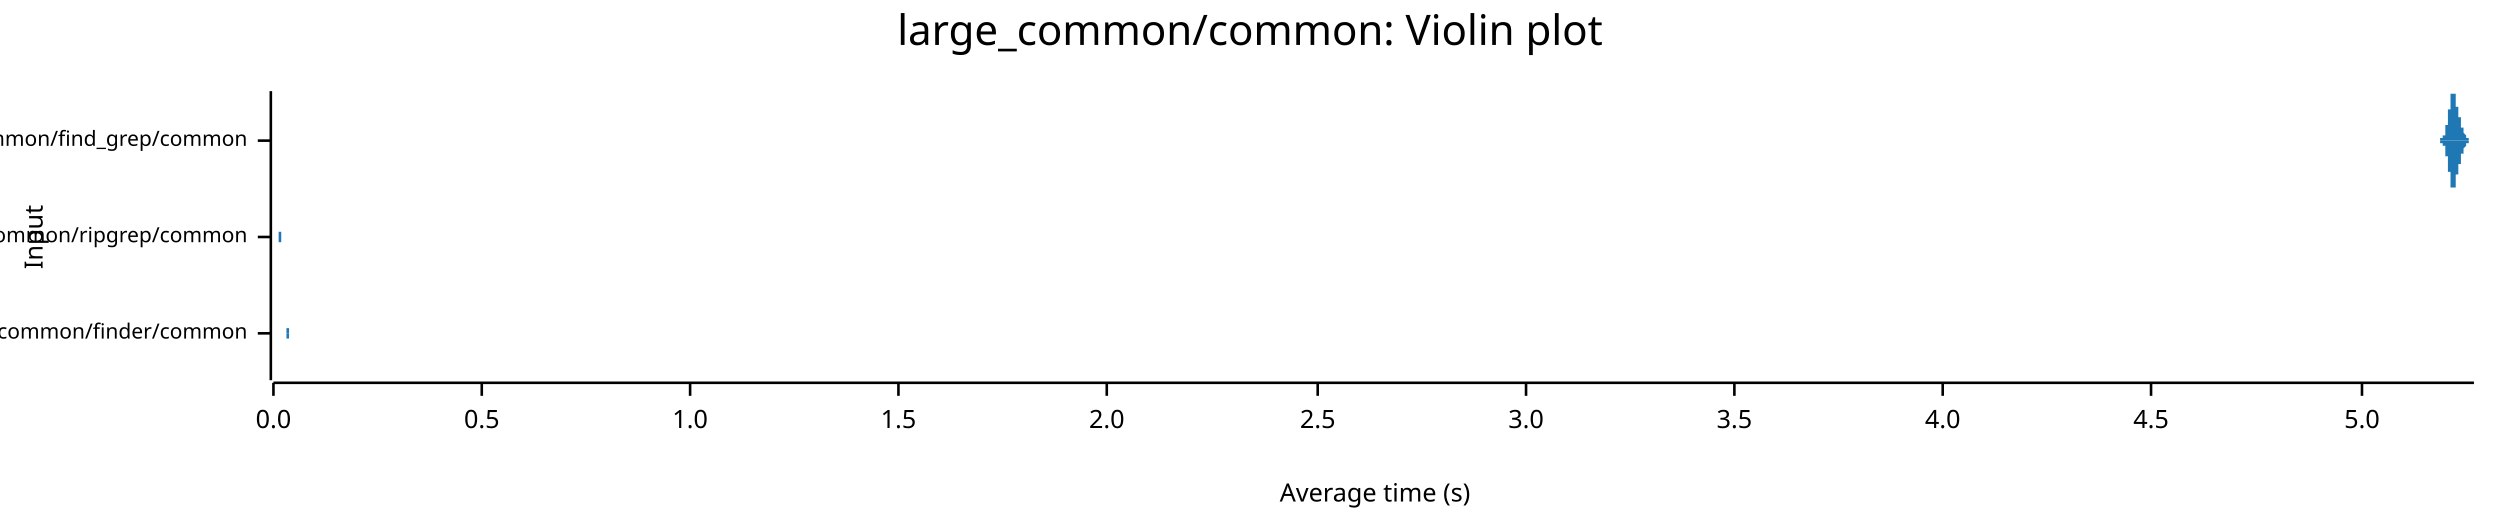
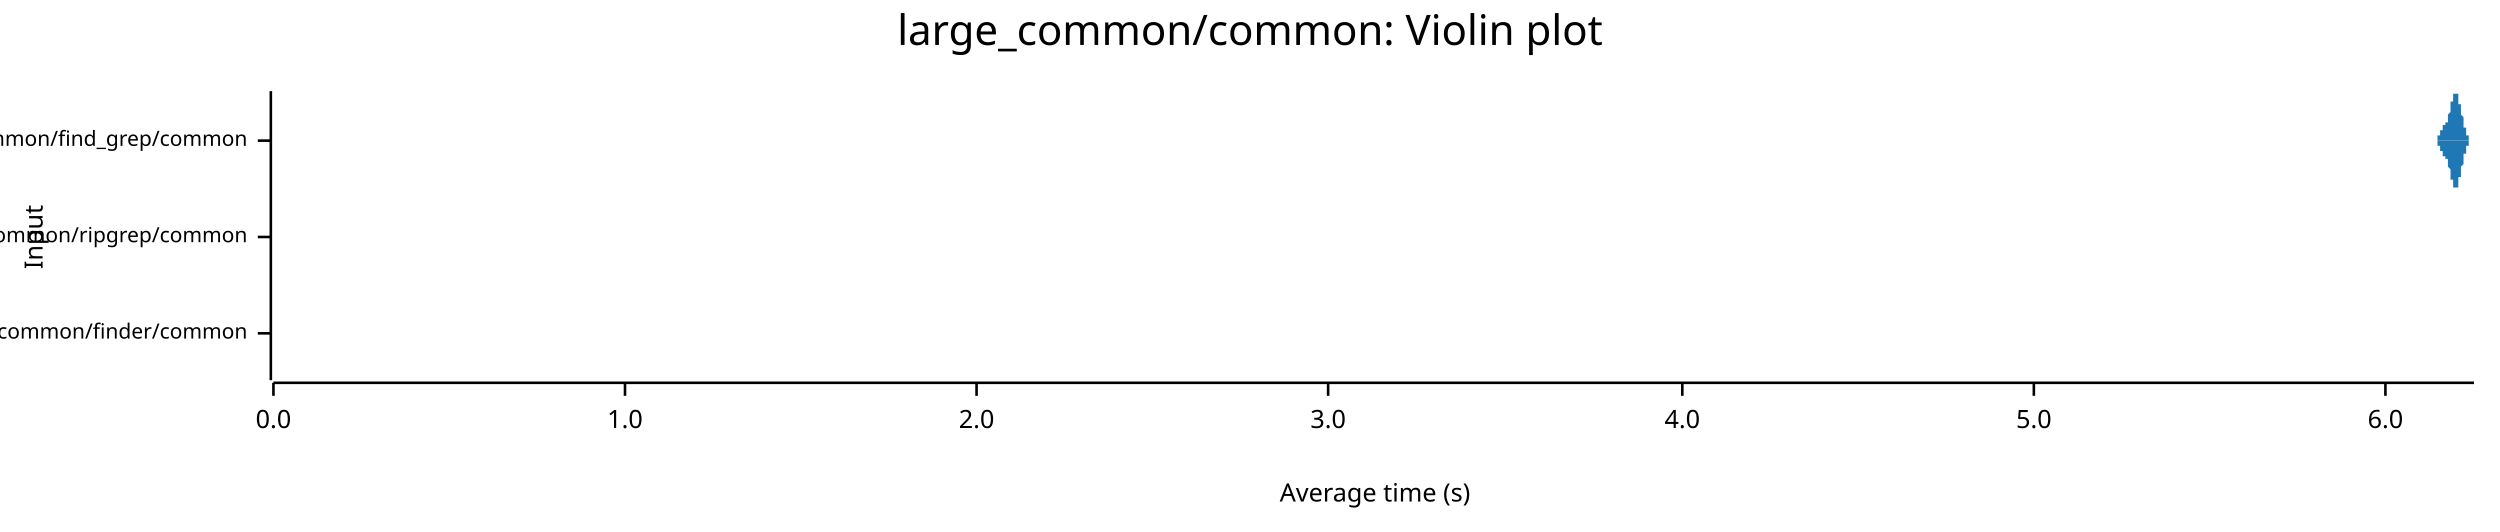
<svg xmlns="http://www.w3.org/2000/svg" width="960" height="204" viewBox="0 0 960 204">
  <text x="480" y="5" dy="0.76em" text-anchor="middle" font-family="sans-serif" font-size="16.129" opacity="1" fill="#000000">
large_common/common: Violin plot
</text>
  <text x="9" y="91" dy="0.76em" text-anchor="middle" font-family="sans-serif" font-size="9.677" opacity="1" fill="#000000" transform="rotate(270, 9, 91)">
Input
</text>
  <text x="528" y="195" dy="-0.5ex" text-anchor="middle" font-family="sans-serif" font-size="9.677" opacity="1" fill="#000000">
Average time (s)
</text>
  <polyline fill="none" opacity="1" stroke="#000000" stroke-width="1" points="104,35 104,146 " />
  <text x="95" y="128" dy="0.5ex" text-anchor="end" font-family="sans-serif" font-size="8.065" opacity="1" fill="#000000">
large_common/finder/common
</text>
  <polyline fill="none" opacity="1" stroke="#000000" stroke-width="1" points="99,128 104,128 " />
  <text x="95" y="91" dy="0.5ex" text-anchor="end" font-family="sans-serif" font-size="8.065" opacity="1" fill="#000000">
large_common/ripgrep/common
</text>
  <polyline fill="none" opacity="1" stroke="#000000" stroke-width="1" points="99,91 104,91 " />
  <text x="95" y="54" dy="0.5ex" text-anchor="end" font-family="sans-serif" font-size="8.065" opacity="1" fill="#000000">
large_common/find_grep/common
</text>
  <polyline fill="none" opacity="1" stroke="#000000" stroke-width="1" points="99,54 104,54 " />
  <polyline fill="none" opacity="1" stroke="#000000" stroke-width="1" points="105,147 950,147 " />
  <text x="105" y="157" dy="0.76em" text-anchor="middle" font-family="sans-serif" font-size="9.677" opacity="1" fill="#000000">
0.0
</text>
  <polyline fill="none" opacity="1" stroke="#000000" stroke-width="1" points="105,147 105,152 " />
-   <text x="185" y="157" dy="0.76em" text-anchor="middle" font-family="sans-serif" font-size="9.677" opacity="1" fill="#000000">
- 0.5
- </text>
-   <polyline fill="none" opacity="1" stroke="#000000" stroke-width="1" points="185,147 185,152 " />
-   <text x="265" y="157" dy="0.76em" text-anchor="middle" font-family="sans-serif" font-size="9.677" opacity="1" fill="#000000">
+   <text x="240" y="157" dy="0.76em" text-anchor="middle" font-family="sans-serif" font-size="9.677" opacity="1" fill="#000000">
1.0
</text>
-   <polyline fill="none" opacity="1" stroke="#000000" stroke-width="1" points="265,147 265,152 " />
-   <text x="345" y="157" dy="0.76em" text-anchor="middle" font-family="sans-serif" font-size="9.677" opacity="1" fill="#000000">
- 1.5
- </text>
-   <polyline fill="none" opacity="1" stroke="#000000" stroke-width="1" points="345,147 345,152 " />
-   <text x="425" y="157" dy="0.76em" text-anchor="middle" font-family="sans-serif" font-size="9.677" opacity="1" fill="#000000">
+   <polyline fill="none" opacity="1" stroke="#000000" stroke-width="1" points="240,147 240,152 " />
+   <text x="375" y="157" dy="0.76em" text-anchor="middle" font-family="sans-serif" font-size="9.677" opacity="1" fill="#000000">
2.0
</text>
-   <polyline fill="none" opacity="1" stroke="#000000" stroke-width="1" points="425,147 425,152 " />
-   <text x="506" y="157" dy="0.76em" text-anchor="middle" font-family="sans-serif" font-size="9.677" opacity="1" fill="#000000">
- 2.5
- </text>
-   <polyline fill="none" opacity="1" stroke="#000000" stroke-width="1" points="506,147 506,152 " />
-   <text x="586" y="157" dy="0.76em" text-anchor="middle" font-family="sans-serif" font-size="9.677" opacity="1" fill="#000000">
+   <polyline fill="none" opacity="1" stroke="#000000" stroke-width="1" points="375,147 375,152 " />
+   <text x="510" y="157" dy="0.76em" text-anchor="middle" font-family="sans-serif" font-size="9.677" opacity="1" fill="#000000">
3.0
</text>
-   <polyline fill="none" opacity="1" stroke="#000000" stroke-width="1" points="586,147 586,152 " />
-   <text x="666" y="157" dy="0.76em" text-anchor="middle" font-family="sans-serif" font-size="9.677" opacity="1" fill="#000000">
- 3.5
- </text>
-   <polyline fill="none" opacity="1" stroke="#000000" stroke-width="1" points="666,147 666,152 " />
-   <text x="746" y="157" dy="0.76em" text-anchor="middle" font-family="sans-serif" font-size="9.677" opacity="1" fill="#000000">
+   <polyline fill="none" opacity="1" stroke="#000000" stroke-width="1" points="510,147 510,152 " />
+   <text x="646" y="157" dy="0.76em" text-anchor="middle" font-family="sans-serif" font-size="9.677" opacity="1" fill="#000000">
4.0
</text>
-   <polyline fill="none" opacity="1" stroke="#000000" stroke-width="1" points="746,147 746,152 " />
-   <text x="826" y="157" dy="0.76em" text-anchor="middle" font-family="sans-serif" font-size="9.677" opacity="1" fill="#000000">
- 4.5
- </text>
-   <polyline fill="none" opacity="1" stroke="#000000" stroke-width="1" points="826,147 826,152 " />
-   <text x="907" y="157" dy="0.76em" text-anchor="middle" font-family="sans-serif" font-size="9.677" opacity="1" fill="#000000">
+   <polyline fill="none" opacity="1" stroke="#000000" stroke-width="1" points="646,147 646,152 " />
+   <text x="781" y="157" dy="0.76em" text-anchor="middle" font-family="sans-serif" font-size="9.677" opacity="1" fill="#000000">
5.0
</text>
-   <polyline fill="none" opacity="1" stroke="#000000" stroke-width="1" points="907,147 907,152 " />
-   <polygon opacity="1" fill="#1F78B4" points="110,128 110,128 110,128 110,128 110,128 110,128 110,128 110,128 110,128 110,128 110,128 110,128 110,128 110,128 110,128 110,128 110,128 110,128 110,128 110,128 110,128 110,128 110,128 110,128 110,128 110,128 110,128 110,128 110,128 110,128 110,128 110,128 110,128 110,128 110,128 110,128 110,128 110,127 110,127 110,127 110,127 110,127 110,127 110,127 110,127 110,127 110,127 110,127 110,127 110,127 110,127 110,127 110,127 110,127 110,127 110,127 110,127 110,126 110,126 110,126 110,126 110,126 110,126 110,126 110,126 110,126 110,126 110,126 110,126 110,125 110,125 110,125 110,125 110,125 110,125 110,125 110,125 110,125 110,125 110,125 110,124 110,124 110,124 110,124 110,124 110,124 110,124 110,124 110,124 110,124 110,123 110,123 110,123 110,123 110,123 110,123 110,123 110,123 110,123 110,123 110,123 110,123 110,122 110,122 110,122 110,122 110,122 110,122 110,122 110,122 110,122 110,122 110,122 110,122 110,122 110,122 110,122 110,121 110,121 110,121 110,121 110,121 110,121 110,121 110,121 110,121 110,121 110,121 110,121 110,121 110,121 110,120 110,120 110,120 110,120 110,120 110,120 110,120 110,120 110,120 110,120 110,120 110,119 110,119 110,119 110,119 110,119 110,119 110,119 110,119 110,118 110,118 110,118 110,118 110,118 110,118 110,118 110,117 110,117 110,117 110,117 110,117 110,117 110,116 110,116 110,116 110,116 110,116 110,115 110,115 110,115 110,115 110,115 110,115 110,114 110,114 110,114 110,114 110,114 110,113 110,113 110,113 110,113 110,113 110,113 110,112 110,112 110,112 110,112 110,112 110,112 110,112 110,111 110,111 110,111 110,111 110,111 110,111 110,111 110,111 110,110 110,110 110,110 110,110 110,110 110,110 110,110 110,110 110,110 110,110 110,110 110,110 110,110 110,110 110,110 110,110 110,110 110,110 110,109 110,109 110,110 110,110 110,110 110,110 110,110 110,110 110,110 110,110 110,110 110,110 110,110 110,110 110,110 110,110 110,110 110,110 110,110 110,110 110,110 110,110 110,110 110,111 110,111 110,111 110,111 110,111 110,111 110,111 110,111 110,111 110,111 110,112 110,112 110,112 110,112 110,112 110,112 110,112 110,112 110,112 110,113 110,113 110,113 110,113 110,113 110,113 110,113 110,113 110,114 110,114 110,114 110,114 110,114 110,114 110,114 110,114 110,115 110,115 110,115 110,115 110,115 110,115 110,115 110,116 110,116 110,116 110,116 110,116 110,116 110,116 110,117 110,117 110,117 110,117 110,117 110,117 110,117 110,118 110,118 110,118 110,118 110,118 110,118 110,119 110,119 110,119 110,119 110,119 110,119 110,120 110,120 110,120 110,120 110,120 110,120 110,120 110,121 110,121 110,121 110,121 110,121 110,121 110,122 110,122 110,122 110,122 110,122 110,122 110,122 110,123 110,123 110,123 110,123 110,123 110,123 110,123 110,123 110,124 110,124 110,124 110,124 110,124 110,124 110,124 110,124 110,124 110,124 110,125 110,125 110,125 110,125 110,125 110,125 110,125 110,125 110,125 110,125 110,125 110,125 110,125 110,125 110,125 110,126 110,126 110,126 110,126 110,126 110,126 110,126 110,126 110,126 110,126 110,126 110,126 110,126 110,126 110,126 110,126 110,126 111,126 111,126 111,126 111,126 111,126 111,126 111,126 111,126 111,126 111,126 111,126 111,126 111,126 111,126 111,126 111,126 111,126 111,126 111,126 111,126 111,126 111,127 111,127 111,127 111,127 111,127 111,127 111,127 111,127 111,127 111,127 111,127 111,127 111,127 111,127 111,127 111,127 111,127 111,127 111,127 111,127 111,127 111,127 111,127 111,127 111,127 111,127 111,127 111,127 111,127 111,127 111,127 111,127 111,127 111,127 111,127 111,127 111,127 111,127 111,127 111,127 111,128 111,128 111,128 111,128 111,128 111,128 111,128 111,128 111,128 111,128 111,128 111,128 111,128 111,128 111,128 111,128 111,128 111,128 111,128 111,128 111,128 111,128 111,128 111,128 111,128 111,128 111,128 111,128 111,128 111,128 111,128 111,128 111,128 111,128 111,128 111,128 111,128 111,128 111,128 111,128 111,128 111,128 111,128 111,128 111,128 111,128 111,128 111,128 111,128 111,128 111,128 111,128 111,128 111,128 111,128 111,128 111,128 111,128 111,128 111,128 111,128 110,128 " />
-   <polygon opacity="1" fill="#1F78B4" points="110,128 110,128 110,128 110,128 110,128 110,128 110,128 110,128 110,128 110,128 110,128 110,128 110,128 110,128 110,128 110,128 110,128 110,128 110,128 110,128 110,128 110,128 110,128 110,128 110,128 110,128 110,128 110,128 110,128 110,128 110,128 110,128 110,128 110,128 110,128 110,128 110,128 110,129 110,129 110,129 110,129 110,129 110,129 110,129 110,129 110,129 110,129 110,129 110,129 110,129 110,129 110,129 110,129 110,129 110,129 110,129 110,129 110,130 110,130 110,130 110,130 110,130 110,130 110,130 110,130 110,130 110,130 110,130 110,130 110,131 110,131 110,131 110,131 110,131 110,131 110,131 110,131 110,131 110,131 110,131 110,132 110,132 110,132 110,132 110,132 110,132 110,132 110,132 110,132 110,132 110,132 110,133 110,133 110,133 110,133 110,133 110,133 110,133 110,133 110,133 110,133 110,133 110,134 110,134 110,134 110,134 110,134 110,134 110,134 110,134 110,134 110,134 110,134 110,134 110,134 110,134 110,134 110,135 110,135 110,135 110,135 110,135 110,135 110,135 110,135 110,135 110,135 110,135 110,135 110,135 110,135 110,136 110,136 110,136 110,136 110,136 110,136 110,136 110,136 110,136 110,136 110,136 110,137 110,137 110,137 110,137 110,137 110,137 110,137 110,137 110,138 110,138 110,138 110,138 110,138 110,138 110,138 110,139 110,139 110,139 110,139 110,139 110,139 110,140 110,140 110,140 110,140 110,140 110,141 110,141 110,141 110,141 110,141 110,141 110,142 110,142 110,142 110,142 110,142 110,143 110,143 110,143 110,143 110,143 110,143 110,144 110,144 110,144 110,144 110,144 110,144 110,144 110,145 110,145 110,145 110,145 110,145 110,145 110,145 110,145 110,146 110,146 110,146 110,146 110,146 110,146 110,146 110,146 110,146 110,146 110,146 110,146 110,146 110,146 110,146 110,146 110,146 110,146 110,146 110,146 110,146 110,146 110,146 110,146 110,146 110,146 110,146 110,146 110,146 110,146 110,146 110,146 110,146 110,146 110,146 110,146 110,146 110,146 110,146 110,146 110,146 110,145 110,145 110,145 110,145 110,145 110,145 110,145 110,145 110,145 110,145 110,144 110,144 110,144 110,144 110,144 110,144 110,144 110,144 110,144 110,143 110,143 110,143 110,143 110,143 110,143 110,143 110,143 110,142 110,142 110,142 110,142 110,142 110,142 110,142 110,142 110,141 110,141 110,141 110,141 110,141 110,141 110,141 110,140 110,140 110,140 110,140 110,140 110,140 110,140 110,139 110,139 110,139 110,139 110,139 110,139 110,139 110,138 110,138 110,138 110,138 110,138 110,138 110,137 110,137 110,137 110,137 110,137 110,137 110,136 110,136 110,136 110,136 110,136 110,136 110,136 110,135 110,135 110,135 110,135 110,135 110,135 110,134 110,134 110,134 110,134 110,134 110,134 110,134 110,133 110,133 110,133 110,133 110,133 110,133 110,133 110,133 110,132 110,132 110,132 110,132 110,132 110,132 110,132 110,132 110,132 110,132 110,131 110,131 110,131 110,131 110,131 110,131 110,131 110,131 110,131 110,131 110,131 110,131 110,131 110,131 110,131 110,130 110,130 110,130 110,130 110,130 110,130 110,130 110,130 110,130 110,130 110,130 110,130 110,130 110,130 110,130 110,130 110,130 111,130 111,130 111,130 111,130 111,130 111,130 111,130 111,130 111,130 111,130 111,130 111,130 111,130 111,130 111,130 111,130 111,130 111,130 111,130 111,130 111,130 111,129 111,129 111,129 111,129 111,129 111,129 111,129 111,129 111,129 111,129 111,129 111,129 111,129 111,129 111,129 111,129 111,129 111,129 111,129 111,129 111,129 111,129 111,129 111,129 111,129 111,129 111,129 111,129 111,129 111,129 111,129 111,129 111,129 111,129 111,129 111,129 111,129 111,129 111,129 111,129 111,128 111,128 111,128 111,128 111,128 111,128 111,128 111,128 111,128 111,128 111,128 111,128 111,128 111,128 111,128 111,128 111,128 111,128 111,128 111,128 111,128 111,128 111,128 111,128 111,128 111,128 111,128 111,128 111,128 111,128 111,128 111,128 111,128 111,128 111,128 111,128 111,128 111,128 111,128 111,128 111,128 111,128 111,128 111,128 111,128 111,128 111,128 111,128 111,128 111,128 111,128 111,128 111,128 111,128 111,128 111,128 111,128 111,128 111,128 111,128 111,128 110,128 " />
-   <polygon opacity="1" fill="#1F78B4" points="107,91 107,91 107,91 107,91 107,91 107,91 107,91 107,91 107,91 107,91 107,91 107,91 107,91 107,91 107,91 107,91 107,91 107,91 107,91 107,91 107,91 107,91 107,91 107,91 107,91 107,91 107,91 107,91 107,91 107,91 107,91 107,91 107,91 107,91 107,91 107,91 107,91 107,91 107,91 107,91 107,91 107,91 107,91 107,91 107,91 107,91 107,91 107,91 107,91 107,91 107,91 107,91 107,91 107,91 107,91 107,91 107,91 107,91 107,91 107,90 107,90 107,90 107,90 107,90 107,90 107,90 107,90 107,90 107,90 107,90 107,90 107,90 107,90 107,90 107,90 107,90 107,90 107,90 107,90 107,90 107,90 107,90 107,90 107,90 107,90 107,90 107,90 107,90 107,90 107,90 107,90 107,90 107,90 107,90 107,90 107,90 107,90 107,90 107,90 107,90 107,90 107,90 107,90 107,90 107,90 107,90 107,90 107,90 107,90 107,90 107,90 107,90 107,90 107,90 107,90 107,90 107,90 107,90 107,89 107,89 108,89 108,89 108,89 108,89 108,89 108,89 108,89 108,89 108,89 108,89 108,89 108,89 108,88 108,88 108,88 108,88 108,88 108,88 108,88 108,88 108,87 108,87 108,87 108,87 108,87 108,87 108,86 108,86 108,86 108,86 108,86 108,86 108,85 108,85 108,85 108,85 108,85 108,84 108,84 108,84 108,84 108,83 108,83 108,83 108,83 108,83 108,82 108,82 108,82 108,82 108,81 108,81 108,81 108,81 108,80 108,80 108,80 108,80 108,79 108,79 108,79 108,79 108,79 108,78 108,78 108,78 108,78 108,77 108,77 108,77 108,77 108,77 108,76 108,76 108,76 108,76 108,76 108,75 108,75 108,75 108,75 108,75 108,75 108,74 108,74 108,74 108,74 108,74 108,74 108,74 108,74 108,73 108,73 108,73 108,73 108,73 108,73 108,73 108,73 108,73 108,73 108,73 108,73 108,73 108,73 108,73 108,73 108,73 108,73 108,73 108,73 108,72 108,72 108,73 108,73 108,73 108,73 108,73 108,73 108,73 108,73 108,73 108,73 108,73 108,73 108,73 108,73 108,73 108,73 108,73 108,73 108,73 108,73 108,73 108,73 108,73 108,73 108,73 108,73 108,73 108,73 108,74 108,74 108,74 108,74 108,74 108,74 108,74 108,74 108,74 108,74 108,74 108,74 108,74 108,74 108,75 108,75 108,75 108,75 108,75 108,75 108,75 108,75 108,75 108,75 108,76 108,76 108,76 108,76 108,76 108,76 108,76 108,76 108,77 108,77 108,77 108,77 108,77 108,77 108,77 108,78 108,78 108,78 108,78 108,78 108,78 108,79 108,79 108,79 108,79 108,79 108,79 108,80 108,80 108,80 108,80 108,80 108,81 108,81 108,81 108,81 108,81 108,81 108,82 108,82 108,82 108,82 108,82 108,82 108,83 108,83 108,83 108,83 108,83 108,83 108,84 108,84 108,84 108,84 108,84 108,84 108,85 108,85 108,85 108,85 108,85 108,85 108,85 108,85 108,86 108,86 108,86 108,86 108,86 108,86 108,86 108,86 108,87 108,87 108,87 108,87 108,87 108,87 108,87 108,87 108,87 108,87 108,88 108,88 108,88 108,88 108,88 108,88 108,88 108,88 108,88 108,88 108,88 108,88 108,88 108,88 108,88 108,88 108,88 108,89 108,89 108,89 108,89 108,89 108,89 108,89 108,89 108,89 108,89 108,89 108,89 108,89 108,89 108,89 108,89 108,89 108,89 108,89 108,89 108,89 108,89 108,89 108,89 108,89 108,89 108,89 108,89 108,89 108,89 108,89 108,89 108,90 108,90 108,90 108,90 108,90 108,90 108,90 108,90 108,90 108,90 108,90 108,90 108,90 108,90 108,90 108,90 108,90 108,90 108,90 108,90 108,90 108,90 108,90 108,90 108,90 108,90 108,90 108,90 108,90 108,90 108,90 108,90 108,91 108,91 108,91 108,91 108,91 108,91 108,91 108,91 108,91 108,91 108,91 108,91 108,91 108,91 108,91 108,91 108,91 108,91 108,91 108,91 108,91 108,91 108,91 108,91 108,91 108,91 108,91 108,91 108,91 108,91 108,91 108,91 108,91 108,91 108,91 108,91 108,91 108,91 108,91 108,91 108,91 108,91 108,91 108,91 108,91 108,91 108,91 108,91 108,91 108,91 108,91 108,91 108,91 107,91 " />
-   <polygon opacity="1" fill="#1F78B4" points="107,91 107,91 107,91 107,91 107,91 107,91 107,91 107,91 107,91 107,91 107,91 107,91 107,91 107,91 107,91 107,91 107,91 107,91 107,91 107,91 107,91 107,91 107,91 107,91 107,91 107,91 107,91 107,91 107,91 107,91 107,91 107,91 107,91 107,91 107,91 107,91 107,91 107,91 107,91 107,91 107,91 107,91 107,91 107,91 107,91 107,91 107,91 107,91 107,91 107,91 107,91 107,91 107,91 107,91 107,91 107,91 107,91 107,91 107,91 107,92 107,92 107,92 107,92 107,92 107,92 107,92 107,92 107,92 107,92 107,92 107,92 107,92 107,92 107,92 107,92 107,92 107,92 107,92 107,92 107,92 107,92 107,92 107,92 107,92 107,92 107,92 107,92 107,92 107,92 107,92 107,92 107,92 107,92 107,92 107,92 107,92 107,92 107,92 107,92 107,92 107,92 107,92 107,92 107,92 107,92 107,92 107,92 107,92 107,92 107,92 107,92 107,92 107,92 107,92 107,92 107,92 107,92 107,92 107,93 107,93 108,93 108,93 108,93 108,93 108,93 108,93 108,93 108,93 108,93 108,93 108,93 108,93 108,94 108,94 108,94 108,94 108,94 108,94 108,94 108,94 108,95 108,95 108,95 108,95 108,95 108,95 108,96 108,96 108,96 108,96 108,96 108,96 108,97 108,97 108,97 108,97 108,97 108,98 108,98 108,98 108,98 108,99 108,99 108,99 108,99 108,99 108,100 108,100 108,100 108,100 108,101 108,101 108,101 108,101 108,102 108,102 108,102 108,102 108,103 108,103 108,103 108,103 108,103 108,104 108,104 108,104 108,104 108,105 108,105 108,105 108,105 108,105 108,106 108,106 108,106 108,106 108,106 108,107 108,107 108,107 108,107 108,107 108,107 108,108 108,108 108,108 108,108 108,108 108,108 108,108 108,108 108,109 108,109 108,109 108,109 108,109 108,109 108,109 108,109 108,109 108,109 108,109 108,109 108,109 108,109 108,109 108,109 108,109 108,109 108,109 108,109 108,109 108,109 108,109 108,109 108,109 108,109 108,109 108,109 108,109 108,109 108,109 108,109 108,109 108,109 108,109 108,109 108,109 108,109 108,109 108,109 108,109 108,109 108,109 108,109 108,109 108,109 108,109 108,109 108,109 108,109 108,108 108,108 108,108 108,108 108,108 108,108 108,108 108,108 108,108 108,108 108,108 108,108 108,108 108,108 108,107 108,107 108,107 108,107 108,107 108,107 108,107 108,107 108,107 108,107 108,106 108,106 108,106 108,106 108,106 108,106 108,106 108,106 108,105 108,105 108,105 108,105 108,105 108,105 108,105 108,104 108,104 108,104 108,104 108,104 108,104 108,103 108,103 108,103 108,103 108,103 108,103 108,102 108,102 108,102 108,102 108,102 108,101 108,101 108,101 108,101 108,101 108,101 108,100 108,100 108,100 108,100 108,100 108,100 108,99 108,99 108,99 108,99 108,99 108,99 108,98 108,98 108,98 108,98 108,98 108,98 108,97 108,97 108,97 108,97 108,97 108,97 108,97 108,97 108,96 108,96 108,96 108,96 108,96 108,96 108,96 108,96 108,95 108,95 108,95 108,95 108,95 108,95 108,95 108,95 108,95 108,95 108,94 108,94 108,94 108,94 108,94 108,94 108,94 108,94 108,94 108,94 108,94 108,94 108,94 108,94 108,94 108,94 108,94 108,93 108,93 108,93 108,93 108,93 108,93 108,93 108,93 108,93 108,93 108,93 108,93 108,93 108,93 108,93 108,93 108,93 108,93 108,93 108,93 108,93 108,93 108,93 108,93 108,93 108,93 108,93 108,93 108,93 108,93 108,93 108,93 108,92 108,92 108,92 108,92 108,92 108,92 108,92 108,92 108,92 108,92 108,92 108,92 108,92 108,92 108,92 108,92 108,92 108,92 108,92 108,92 108,92 108,92 108,92 108,92 108,92 108,92 108,92 108,92 108,92 108,92 108,92 108,92 108,91 108,91 108,91 108,91 108,91 108,91 108,91 108,91 108,91 108,91 108,91 108,91 108,91 108,91 108,91 108,91 108,91 108,91 108,91 108,91 108,91 108,91 108,91 108,91 108,91 108,91 108,91 108,91 108,91 108,91 108,91 108,91 108,91 108,91 108,91 108,91 108,91 108,91 108,91 108,91 108,91 108,91 108,91 108,91 108,91 108,91 108,91 108,91 108,91 108,91 108,91 108,91 108,91 107,91 " />
-   <polygon opacity="1" fill="#1F78B4" points="935,54 935,54 935,54 935,54 935,54 935,54 935,54 935,54 935,54 935,54 935,54 935,54 935,54 935,54 935,54 935,54 935,54 935,54 935,54 935,54 936,54 936,54 936,54 936,54 936,54 936,54 936,54 936,54 936,54 936,54 936,54 936,54 936,54 936,54 936,54 936,54 936,54 936,54 936,54 936,54 936,54 936,54 936,54 936,54 936,54 936,54 936,54 936,54 936,54 936,54 936,54 936,54 936,54 936,54 937,54 937,54 937,54 937,54 937,54 937,54 937,54 937,53 937,53 937,53 937,53 937,53 937,53 937,53 937,53 937,53 937,53 937,53 937,53 937,53 937,53 937,53 937,53 937,53 937,53 937,53 937,53 937,53 937,53 937,53 937,53 937,53 937,53 937,53 938,53 938,53 938,53 938,53 938,53 938,53 938,53 938,53 938,53 938,53 938,53 938,53 938,53 938,53 938,53 938,53 938,53 938,53 938,53 938,52 938,52 938,52 938,52 938,52 938,52 938,52 938,52 938,52 938,52 938,52 938,52 938,52 938,52 938,52 938,52 939,52 939,52 939,52 939,51 939,51 939,51 939,51 939,51 939,51 939,51 939,51 939,51 939,51 939,51 939,50 939,50 939,50 939,50 939,50 939,50 939,50 939,50 939,50 939,49 939,49 939,49 939,49 939,49 939,49 939,49 939,48 939,48 939,48 939,48 940,48 940,48 940,48 940,47 940,47 940,47 940,47 940,47 940,47 940,46 940,46 940,46 940,46 940,46 940,45 940,45 940,45 940,45 940,45 940,44 940,44 940,44 940,44 940,44 940,44 940,43 940,43 940,43 940,43 940,43 940,42 940,42 940,42 940,42 941,42 941,41 941,41 941,41 941,41 941,41 941,40 941,40 941,40 941,40 941,40 941,39 941,39 941,39 941,39 941,39 941,39 941,38 941,38 941,38 941,38 941,38 941,38 941,38 941,37 941,37 941,37 941,37 941,37 941,37 941,37 941,37 941,36 941,36 942,36 942,36 942,36 942,36 942,36 942,36 942,36 942,36 942,36 942,36 942,36 942,36 942,36 942,36 942,36 942,36 942,35 942,36 942,36 942,36 942,36 942,36 942,36 942,36 942,36 942,36 942,36 942,36 942,36 942,36 942,36 942,36 942,36 942,36 942,36 943,36 943,37 943,37 943,37 943,37 943,37 943,37 943,37 943,37 943,37 943,38 943,38 943,38 943,38 943,38 943,38 943,38 943,39 943,39 943,39 943,39 943,39 943,39 943,39 943,40 943,40 943,40 943,40 943,40 943,40 943,41 943,41 943,41 943,41 944,41 944,41 944,41 944,42 944,42 944,42 944,42 944,42 944,42 944,42 944,43 944,43 944,43 944,43 944,43 944,43 944,43 944,43 944,44 944,44 944,44 944,44 944,44 944,44 944,44 944,44 944,45 944,45 944,45 944,45 944,45 944,45 944,45 944,45 945,45 945,45 945,46 945,46 945,46 945,46 945,46 945,46 945,46 945,46 945,46 945,47 945,47 945,47 945,47 945,47 945,47 945,47 945,47 945,47 945,48 945,48 945,48 945,48 945,48 945,48 945,48 945,48 945,48 945,48 945,49 945,49 945,49 945,49 946,49 946,49 946,49 946,49 946,49 946,49 946,49 946,50 946,50 946,50 946,50 946,50 946,50 946,50 946,50 946,50 946,50 946,50 946,50 946,51 946,51 946,51 946,51 946,51 946,51 946,51 946,51 946,51 946,51 946,51 946,51 946,51 946,51 946,51 946,51 947,52 947,52 947,52 947,52 947,52 947,52 947,52 947,52 947,52 947,52 947,52 947,52 947,52 947,52 947,52 947,52 947,52 947,52 947,52 947,52 947,52 947,53 947,53 947,53 947,53 947,53 947,53 947,53 947,53 947,53 947,53 947,53 947,53 947,53 948,53 948,53 948,53 948,53 948,53 948,53 948,53 948,53 948,53 948,53 948,53 948,53 948,53 948,53 948,53 948,53 948,54 948,54 948,54 948,54 948,54 948,54 948,54 948,54 948,54 948,54 948,54 948,54 948,54 948,54 948,54 948,54 948,54 948,54 949,54 949,54 949,54 949,54 949,54 949,54 949,54 949,54 949,54 949,54 949,54 949,54 949,54 949,54 949,54 949,54 949,54 949,54 949,54 949,54 949,54 949,54 949,54 949,54 949,54 949,54 949,54 949,54 949,54 949,54 949,54 949,54 949,54 949,54 950,54 950,54 935,54 " />
-   <polygon opacity="1" fill="#1F78B4" points="935,54 935,54 935,54 935,54 935,54 935,54 935,54 935,54 935,54 935,54 935,54 935,54 935,54 935,54 935,54 935,54 935,54 935,54 935,54 935,54 936,54 936,54 936,54 936,54 936,54 936,54 936,54 936,54 936,54 936,54 936,54 936,54 936,54 936,54 936,54 936,54 936,54 936,54 936,54 936,54 936,54 936,54 936,54 936,54 936,54 936,54 936,54 936,54 936,54 936,54 936,54 936,54 936,54 936,54 937,54 937,54 937,54 937,54 937,54 937,54 937,54 937,54 937,55 937,55 937,55 937,55 937,55 937,55 937,55 937,55 937,55 937,55 937,55 937,55 937,55 937,55 937,55 937,55 937,55 937,55 937,55 937,55 937,55 937,55 937,55 937,55 937,55 937,55 938,55 938,55 938,55 938,55 938,55 938,55 938,55 938,55 938,55 938,55 938,55 938,55 938,55 938,55 938,55 938,55 938,55 938,55 938,55 938,56 938,56 938,56 938,56 938,56 938,56 938,56 938,56 938,56 938,56 938,56 938,56 938,56 938,56 938,56 938,56 939,56 939,56 939,56 939,57 939,57 939,57 939,57 939,57 939,57 939,57 939,57 939,57 939,57 939,57 939,58 939,58 939,58 939,58 939,58 939,58 939,58 939,58 939,58 939,59 939,59 939,59 939,59 939,59 939,59 939,59 939,60 939,60 939,60 939,60 940,60 940,60 940,60 940,61 940,61 940,61 940,61 940,61 940,61 940,62 940,62 940,62 940,62 940,62 940,63 940,63 940,63 940,63 940,63 940,64 940,64 940,64 940,64 940,64 940,64 940,65 940,65 940,65 940,65 940,65 940,66 940,66 940,66 940,66 941,66 941,67 941,67 941,67 941,67 941,67 941,68 941,68 941,68 941,68 941,68 941,69 941,69 941,69 941,69 941,69 941,69 941,70 941,70 941,70 941,70 941,70 941,70 941,70 941,71 941,71 941,71 941,71 941,71 941,71 941,71 941,71 941,72 941,72 942,72 942,72 942,72 942,72 942,72 942,72 942,72 942,72 942,72 942,72 942,72 942,72 942,72 942,72 942,72 942,72 942,72 942,72 942,72 942,72 942,72 942,72 942,72 942,72 942,72 942,72 942,72 942,72 942,72 942,72 942,72 942,72 942,72 942,72 942,72 943,72 943,71 943,71 943,71 943,71 943,71 943,71 943,71 943,71 943,71 943,70 943,70 943,70 943,70 943,70 943,70 943,70 943,69 943,69 943,69 943,69 943,69 943,69 943,69 943,68 943,68 943,68 943,68 943,68 943,68 943,67 943,67 943,67 943,67 944,67 944,67 944,67 944,66 944,66 944,66 944,66 944,66 944,66 944,66 944,65 944,65 944,65 944,65 944,65 944,65 944,65 944,65 944,64 944,64 944,64 944,64 944,64 944,64 944,64 944,64 944,63 944,63 944,63 944,63 944,63 944,63 944,63 944,63 945,63 945,63 945,62 945,62 945,62 945,62 945,62 945,62 945,62 945,62 945,62 945,61 945,61 945,61 945,61 945,61 945,61 945,61 945,61 945,61 945,60 945,60 945,60 945,60 945,60 945,60 945,60 945,60 945,60 945,60 945,59 945,59 945,59 945,59 946,59 946,59 946,59 946,59 946,59 946,59 946,58 946,58 946,58 946,58 946,58 946,58 946,58 946,58 946,58 946,58 946,58 946,58 946,58 946,57 946,57 946,57 946,57 946,57 946,57 946,57 946,57 946,57 946,57 946,57 946,57 946,57 946,57 946,57 946,57 947,56 947,56 947,56 947,56 947,56 947,56 947,56 947,56 947,56 947,56 947,56 947,56 947,56 947,56 947,56 947,56 947,56 947,56 947,56 947,56 947,56 947,55 947,55 947,55 947,55 947,55 947,55 947,55 947,55 947,55 947,55 947,55 947,55 947,55 948,55 948,55 948,55 948,55 948,55 948,55 948,55 948,55 948,55 948,55 948,55 948,55 948,55 948,55 948,55 948,55 948,54 948,54 948,54 948,54 948,54 948,54 948,54 948,54 948,54 948,54 948,54 948,54 948,54 948,54 948,54 948,54 948,54 948,54 949,54 949,54 949,54 949,54 949,54 949,54 949,54 949,54 949,54 949,54 949,54 949,54 949,54 949,54 949,54 949,54 949,54 949,54 949,54 949,54 949,54 949,54 949,54 949,54 949,54 949,54 949,54 949,54 949,54 949,54 949,54 949,54 949,54 949,54 950,54 950,54 935,54 " />
+   <polyline fill="none" opacity="1" stroke="#000000" stroke-width="1" points="781,147 781,152 " />
+   <text x="916" y="157" dy="0.76em" text-anchor="middle" font-family="sans-serif" font-size="9.677" opacity="1" fill="#000000">
+ 6.0
+ </text>
+   <polyline fill="none" opacity="1" stroke="#000000" stroke-width="1" points="916,147 916,152 " />
+   <polygon opacity="1" fill="#1F78B4" points="111,128 111,128 111,128 111,128 111,128 111,128 111,128 111,128 111,128 111,128 111,128 111,128 111,128 111,128 111,128 111,128 111,128 111,128 111,128 111,128 111,128 111,128 111,128 111,128 111,128 111,128 111,128 111,128 111,128 111,128 111,128 111,128 111,128 111,128 111,128 111,128 111,128 111,128 111,128 111,128 111,128 111,128 111,128 111,128 111,128 111,128 111,128 111,128 111,128 111,127 111,127 111,127 111,127 111,127 111,127 111,127 111,127 111,127 111,127 111,127 111,127 111,127 111,127 111,127 111,127 111,127 111,127 111,127 111,127 111,127 111,127 111,127 111,126 111,126 111,126 111,126 111,126 111,126 111,126 111,126 111,126 111,126 111,126 111,126 111,126 111,126 111,125 111,125 111,125 111,125 111,125 111,125 111,125 111,125 111,125 111,125 111,125 111,125 111,124 111,124 111,124 111,124 111,124 111,124 111,124 111,124 111,124 111,124 111,124 111,123 111,123 111,123 111,123 111,123 111,123 111,123 111,123 111,123 111,123 111,122 111,122 111,122 111,122 111,122 111,122 111,122 111,122 111,122 111,122 111,121 111,121 111,121 111,121 111,121 111,121 111,121 111,121 111,121 111,120 111,120 111,120 111,120 111,120 111,120 111,120 111,120 111,119 111,119 111,119 111,119 111,119 111,119 111,119 111,118 111,118 111,118 111,118 111,118 111,118 111,118 111,117 111,117 111,117 111,117 111,117 111,117 111,116 111,116 111,116 111,116 111,116 111,116 111,115 111,115 111,115 111,115 111,115 111,114 111,114 111,114 111,114 111,114 111,114 111,113 111,113 111,113 111,113 111,113 111,113 111,112 111,112 111,112 111,112 111,112 111,112 111,111 111,111 111,111 111,111 111,111 111,111 111,111 111,111 111,110 111,110 111,110 111,110 111,110 111,110 111,110 111,110 111,110 111,110 111,110 111,110 111,110 111,110 111,110 111,110 111,110 111,110 111,109 111,110 111,110 111,110 111,110 111,110 111,110 111,110 111,110 111,110 111,110 111,110 111,110 111,110 111,110 111,110 111,110 111,110 111,110 111,110 111,111 111,111 111,111 111,111 111,111 111,111 111,111 111,111 111,111 111,111 111,112 111,112 111,112 111,112 111,112 111,112 111,112 111,112 111,113 111,113 111,113 111,113 111,113 111,113 111,113 111,113 111,114 111,114 111,114 111,114 111,114 111,114 111,114 111,114 111,115 111,115 111,115 111,115 111,115 111,115 111,115 111,115 111,115 111,115 111,116 111,116 111,116 111,116 111,116 111,116 111,116 111,116 111,116 111,116 111,116 111,116 111,117 111,117 111,117 111,117 111,117 111,117 111,117 111,117 111,117 111,117 111,117 111,117 111,117 111,117 111,117 111,118 111,118 111,118 111,118 111,118 111,118 111,118 111,118 111,118 111,118 111,118 111,118 111,118 111,118 111,119 111,119 111,119 111,119 111,119 111,119 111,119 111,119 111,119 111,119 111,119 111,120 111,120 111,120 111,120 111,120 111,120 111,120 111,120 111,120 111,121 111,121 111,121 111,121 111,121 111,121 111,121 111,121 111,121 111,122 111,122 111,122 111,122 111,122 111,122 111,122 111,122 111,123 111,123 111,123 111,123 111,123 111,123 111,123 111,123 111,124 111,124 111,124 111,124 111,124 111,124 111,124 111,124 111,124 111,125 111,125 111,125 111,125 111,125 111,125 111,125 111,125 111,125 111,125 111,125 111,125 111,126 111,126 111,126 111,126 111,126 111,126 111,126 111,126 111,126 111,126 111,126 111,126 111,126 111,126 111,126 111,126 111,127 111,127 111,127 111,127 111,127 111,127 111,127 111,127 111,127 111,127 111,127 111,127 111,127 111,127 111,127 111,127 111,127 111,127 111,127 111,127 111,127 111,127 111,127 111,127 111,127 111,127 111,127 111,127 111,127 111,127 111,128 111,128 111,128 111,128 111,128 111,128 111,128 111,128 111,128 111,128 111,128 111,128 111,128 111,128 111,128 111,128 111,128 111,128 111,128 111,128 111,128 111,128 111,128 111,128 111,128 111,128 111,128 111,128 111,128 111,128 111,128 111,128 111,128 111,128 111,128 111,128 111,128 111,128 111,128 111,128 111,128 111,128 111,128 111,128 111,128 111,128 111,128 111,128 111,128 111,128 111,128 111,128 111,128 111,128 111,128 111,128 111,128 111,128 111,128 111,128 111,128 111,128 111,128 111,128 " />
+   <polygon opacity="1" fill="#1F78B4" points="111,128 111,128 111,128 111,128 111,128 111,128 111,128 111,128 111,128 111,128 111,128 111,128 111,128 111,128 111,128 111,128 111,128 111,128 111,128 111,128 111,128 111,128 111,128 111,128 111,128 111,128 111,128 111,128 111,128 111,128 111,128 111,128 111,128 111,128 111,128 111,128 111,128 111,128 111,128 111,128 111,128 111,128 111,128 111,128 111,128 111,128 111,128 111,128 111,128 111,128 111,129 111,129 111,129 111,129 111,129 111,129 111,129 111,129 111,129 111,129 111,129 111,129 111,129 111,129 111,129 111,129 111,129 111,129 111,129 111,129 111,129 111,129 111,130 111,130 111,130 111,130 111,130 111,130 111,130 111,130 111,130 111,130 111,130 111,130 111,130 111,130 111,131 111,131 111,131 111,131 111,131 111,131 111,131 111,131 111,131 111,131 111,131 111,131 111,132 111,132 111,132 111,132 111,132 111,132 111,132 111,132 111,132 111,132 111,132 111,133 111,133 111,133 111,133 111,133 111,133 111,133 111,133 111,133 111,133 111,134 111,134 111,134 111,134 111,134 111,134 111,134 111,134 111,134 111,134 111,135 111,135 111,135 111,135 111,135 111,135 111,135 111,135 111,135 111,136 111,136 111,136 111,136 111,136 111,136 111,136 111,136 111,137 111,137 111,137 111,137 111,137 111,137 111,137 111,138 111,138 111,138 111,138 111,138 111,138 111,138 111,139 111,139 111,139 111,139 111,139 111,139 111,140 111,140 111,140 111,140 111,140 111,140 111,141 111,141 111,141 111,141 111,141 111,142 111,142 111,142 111,142 111,142 111,142 111,143 111,143 111,143 111,143 111,143 111,143 111,144 111,144 111,144 111,144 111,144 111,144 111,145 111,145 111,145 111,145 111,145 111,145 111,145 111,145 111,146 111,146 111,146 111,146 111,146 111,146 111,146 111,146 111,146 111,146 111,146 111,146 111,146 111,146 111,146 111,146 111,146 111,146 111,146 111,146 111,146 111,146 111,146 111,146 111,146 111,146 111,146 111,146 111,146 111,146 111,146 111,146 111,146 111,146 111,146 111,146 111,146 111,146 111,145 111,145 111,145 111,145 111,145 111,145 111,145 111,145 111,145 111,145 111,144 111,144 111,144 111,144 111,144 111,144 111,144 111,144 111,143 111,143 111,143 111,143 111,143 111,143 111,143 111,143 111,142 111,142 111,142 111,142 111,142 111,142 111,142 111,142 111,141 111,141 111,141 111,141 111,141 111,141 111,141 111,141 111,141 111,141 111,140 111,140 111,140 111,140 111,140 111,140 111,140 111,140 111,140 111,140 111,140 111,140 111,139 111,139 111,139 111,139 111,139 111,139 111,139 111,139 111,139 111,139 111,139 111,139 111,139 111,139 111,139 111,138 111,138 111,138 111,138 111,138 111,138 111,138 111,138 111,138 111,138 111,138 111,138 111,138 111,138 111,137 111,137 111,137 111,137 111,137 111,137 111,137 111,137 111,137 111,137 111,137 111,136 111,136 111,136 111,136 111,136 111,136 111,136 111,136 111,136 111,135 111,135 111,135 111,135 111,135 111,135 111,135 111,135 111,135 111,134 111,134 111,134 111,134 111,134 111,134 111,134 111,134 111,133 111,133 111,133 111,133 111,133 111,133 111,133 111,133 111,132 111,132 111,132 111,132 111,132 111,132 111,132 111,132 111,132 111,131 111,131 111,131 111,131 111,131 111,131 111,131 111,131 111,131 111,131 111,131 111,131 111,130 111,130 111,130 111,130 111,130 111,130 111,130 111,130 111,130 111,130 111,130 111,130 111,130 111,130 111,130 111,130 111,129 111,129 111,129 111,129 111,129 111,129 111,129 111,129 111,129 111,129 111,129 111,129 111,129 111,129 111,129 111,129 111,129 111,129 111,129 111,129 111,129 111,129 111,129 111,129 111,129 111,129 111,129 111,129 111,129 111,129 111,128 111,128 111,128 111,128 111,128 111,128 111,128 111,128 111,128 111,128 111,128 111,128 111,128 111,128 111,128 111,128 111,128 111,128 111,128 111,128 111,128 111,128 111,128 111,128 111,128 111,128 111,128 111,128 111,128 111,128 111,128 111,128 111,128 111,128 111,128 111,128 111,128 111,128 111,128 111,128 111,128 111,128 111,128 111,128 111,128 111,128 111,128 111,128 111,128 111,128 111,128 111,128 111,128 111,128 111,128 111,128 111,128 111,128 111,128 111,128 111,128 111,128 111,128 111,128 " />
+   <polygon opacity="1" fill="#1F78B4" points="108,91 108,91 108,91 108,91 108,91 108,91 108,91 108,91 108,91 108,91 108,91 108,91 108,91 108,91 108,91 108,91 108,91 108,91 108,91 108,91 108,91 108,91 108,91 108,91 108,91 108,91 108,91 108,91 108,91 108,91 108,91 108,91 108,91 108,91 108,91 108,91 108,91 108,91 108,91 108,91 108,91 108,91 108,91 108,91 108,91 108,90 108,90 108,90 108,90 108,90 108,90 108,90 108,90 108,90 108,90 108,90 108,90 108,90 108,90 108,90 108,90 108,90 108,90 108,90 108,90 108,89 108,89 108,89 108,89 108,89 108,89 108,89 108,89 108,89 108,89 108,89 108,88 108,88 108,88 108,88 108,88 108,88 108,88 108,88 108,87 108,87 108,87 108,87 108,87 108,87 108,87 108,87 108,86 108,86 108,86 108,86 108,86 108,86 108,85 108,85 108,85 108,85 108,85 108,85 108,84 108,84 108,84 108,84 108,84 108,84 108,83 108,83 108,83 108,83 108,83 108,82 108,82 108,82 108,82 108,82 108,82 108,81 108,81 108,81 108,81 108,81 108,80 108,80 108,80 108,80 108,80 108,79 108,79 108,79 108,79 108,79 108,78 108,78 108,78 108,78 108,78 108,77 108,77 108,77 108,77 108,77 108,77 108,76 108,76 108,76 108,76 108,76 108,76 108,75 108,75 108,75 108,75 108,75 108,75 108,75 108,74 108,74 108,74 108,74 108,74 108,74 108,74 108,74 108,73 108,73 108,73 108,73 108,73 108,73 108,73 108,73 108,73 108,73 108,73 108,73 108,73 108,73 108,73 108,73 108,73 108,73 108,73 108,73 108,73 108,72 108,72 108,73 108,73 108,73 108,73 108,73 108,73 108,73 108,73 108,73 108,73 108,73 108,73 108,73 108,73 108,73 108,73 108,73 108,73 108,73 108,73 108,73 108,73 108,73 108,73 108,73 108,73 108,73 108,73 108,73 108,73 108,73 108,73 108,73 108,73 108,73 108,73 108,73 108,74 108,74 108,74 108,74 108,74 108,74 108,74 108,74 108,74 108,74 108,74 108,74 108,74 108,74 108,74 108,74 108,74 108,74 108,74 108,75 108,75 108,75 108,75 108,75 108,75 108,75 108,75 108,75 108,75 108,75 108,76 108,76 108,76 108,76 108,76 108,76 108,76 108,77 108,77 108,77 108,77 108,77 108,77 108,77 108,78 108,78 108,78 108,78 108,78 108,79 108,79 108,79 108,79 108,79 108,79 108,80 108,80 108,80 108,80 108,80 108,81 108,81 108,81 108,81 108,81 108,81 108,82 108,82 108,82 108,82 108,82 108,82 108,83 108,83 108,83 108,83 108,83 108,83 108,84 108,84 108,84 108,84 108,84 108,84 108,85 108,85 108,85 108,85 108,85 108,85 108,85 108,86 108,86 108,86 108,86 108,86 108,86 108,86 108,86 108,86 108,87 108,87 108,87 108,87 108,87 108,87 108,87 108,87 108,87 108,87 108,88 108,88 108,88 108,88 108,88 108,88 108,88 108,88 108,88 108,88 108,88 108,88 108,88 108,89 108,89 108,89 108,89 108,89 108,89 108,89 108,89 108,89 108,89 108,89 108,89 108,89 108,89 108,89 108,89 108,89 108,89 108,89 108,89 108,89 108,89 108,89 108,89 108,89 108,90 108,90 108,90 108,90 108,90 108,90 108,90 108,90 108,90 108,90 108,90 108,90 108,90 108,90 108,90 108,90 108,90 108,90 108,90 108,90 108,90 108,90 108,90 108,90 108,90 108,90 108,90 108,90 108,90 108,90 108,90 108,90 108,90 108,90 108,90 108,90 108,90 108,90 108,90 108,90 108,90 108,90 108,90 108,90 108,90 108,90 108,90 108,90 108,90 108,90 108,90 108,90 108,90 108,90 108,90 108,90 108,90 108,90 108,90 108,90 108,90 108,90 108,90 108,90 108,91 108,91 108,91 108,91 108,91 108,91 108,91 108,91 108,91 108,91 108,91 108,91 108,91 108,91 108,91 108,91 108,91 108,91 108,91 108,91 108,91 108,91 108,91 108,91 108,91 108,91 108,91 108,91 108,91 108,91 108,91 108,91 108,91 108,91 108,91 108,91 108,91 108,91 108,91 108,91 108,91 108,91 108,91 108,91 108,91 108,91 108,91 108,91 108,91 108,91 108,91 108,91 109,91 109,91 109,91 109,91 109,91 109,91 109,91 109,91 109,91 108,91 " />
+   <polygon opacity="1" fill="#1F78B4" points="108,91 108,91 108,91 108,91 108,91 108,91 108,91 108,91 108,91 108,91 108,91 108,91 108,91 108,91 108,91 108,91 108,91 108,91 108,91 108,91 108,91 108,91 108,91 108,91 108,91 108,91 108,91 108,91 108,91 108,91 108,91 108,91 108,91 108,91 108,91 108,91 108,91 108,91 108,91 108,91 108,91 108,91 108,91 108,91 108,91 108,92 108,92 108,92 108,92 108,92 108,92 108,92 108,92 108,92 108,92 108,92 108,92 108,92 108,92 108,92 108,92 108,92 108,92 108,92 108,92 108,93 108,93 108,93 108,93 108,93 108,93 108,93 108,93 108,93 108,93 108,93 108,94 108,94 108,94 108,94 108,94 108,94 108,94 108,94 108,95 108,95 108,95 108,95 108,95 108,95 108,95 108,95 108,96 108,96 108,96 108,96 108,96 108,96 108,97 108,97 108,97 108,97 108,97 108,97 108,98 108,98 108,98 108,98 108,98 108,98 108,99 108,99 108,99 108,99 108,99 108,100 108,100 108,100 108,100 108,100 108,100 108,101 108,101 108,101 108,101 108,101 108,102 108,102 108,102 108,102 108,102 108,103 108,103 108,103 108,103 108,103 108,104 108,104 108,104 108,104 108,104 108,105 108,105 108,105 108,105 108,105 108,105 108,106 108,106 108,106 108,106 108,106 108,106 108,107 108,107 108,107 108,107 108,107 108,107 108,107 108,108 108,108 108,108 108,108 108,108 108,108 108,108 108,108 108,109 108,109 108,109 108,109 108,109 108,109 108,109 108,109 108,109 108,109 108,109 108,109 108,109 108,109 108,109 108,109 108,109 108,109 108,109 108,109 108,109 108,109 108,109 108,109 108,109 108,109 108,109 108,109 108,109 108,109 108,109 108,109 108,109 108,109 108,109 108,109 108,109 108,109 108,109 108,109 108,109 108,109 108,109 108,109 108,109 108,109 108,109 108,109 108,109 108,109 108,109 108,109 108,109 108,109 108,109 108,109 108,109 108,109 108,109 108,109 108,108 108,108 108,108 108,108 108,108 108,108 108,108 108,108 108,108 108,108 108,108 108,108 108,108 108,108 108,108 108,108 108,108 108,108 108,108 108,107 108,107 108,107 108,107 108,107 108,107 108,107 108,107 108,107 108,107 108,107 108,106 108,106 108,106 108,106 108,106 108,106 108,106 108,105 108,105 108,105 108,105 108,105 108,105 108,105 108,104 108,104 108,104 108,104 108,104 108,103 108,103 108,103 108,103 108,103 108,103 108,102 108,102 108,102 108,102 108,102 108,101 108,101 108,101 108,101 108,101 108,101 108,100 108,100 108,100 108,100 108,100 108,100 108,99 108,99 108,99 108,99 108,99 108,99 108,98 108,98 108,98 108,98 108,98 108,98 108,97 108,97 108,97 108,97 108,97 108,97 108,97 108,96 108,96 108,96 108,96 108,96 108,96 108,96 108,96 108,96 108,95 108,95 108,95 108,95 108,95 108,95 108,95 108,95 108,95 108,95 108,94 108,94 108,94 108,94 108,94 108,94 108,94 108,94 108,94 108,94 108,94 108,94 108,94 108,93 108,93 108,93 108,93 108,93 108,93 108,93 108,93 108,93 108,93 108,93 108,93 108,93 108,93 108,93 108,93 108,93 108,93 108,93 108,93 108,93 108,93 108,93 108,93 108,93 108,92 108,92 108,92 108,92 108,92 108,92 108,92 108,92 108,92 108,92 108,92 108,92 108,92 108,92 108,92 108,92 108,92 108,92 108,92 108,92 108,92 108,92 108,92 108,92 108,92 108,92 108,92 108,92 108,92 108,92 108,92 108,92 108,92 108,92 108,92 108,92 108,92 108,92 108,92 108,92 108,92 108,92 108,92 108,92 108,92 108,92 108,92 108,92 108,92 108,92 108,92 108,92 108,92 108,92 108,92 108,92 108,92 108,92 108,92 108,92 108,92 108,92 108,92 108,91 108,91 108,91 108,91 108,91 108,91 108,91 108,91 108,91 108,91 108,91 108,91 108,91 108,91 108,91 108,91 108,91 108,91 108,91 108,91 108,91 108,91 108,91 108,91 108,91 108,91 108,91 108,91 108,91 108,91 108,91 108,91 108,91 108,91 108,91 108,91 108,91 108,91 108,91 108,91 108,91 108,91 108,91 108,91 108,91 108,91 108,91 108,91 108,91 108,91 108,91 108,91 108,91 109,91 109,91 109,91 109,91 109,91 109,91 109,91 109,91 109,91 108,91 " />
+   <polygon opacity="1" fill="#1F78B4" points="934,54 934,54 934,54 934,54 934,54 934,54 934,54 934,54 934,54 934,54 934,54 934,54 934,54 934,54 934,54 935,54 935,54 935,54 935,54 935,54 935,54 935,54 935,54 935,54 935,54 935,54 935,54 935,54 935,54 935,54 935,54 935,54 935,54 935,54 935,54 935,54 935,54 935,54 935,54 935,54 935,54 935,54 935,54 935,54 935,54 935,54 935,54 936,54 936,54 936,54 936,54 936,54 936,54 936,53 936,53 936,53 936,53 936,53 936,53 936,53 936,53 936,53 936,53 936,53 936,53 936,53 936,53 936,53 936,53 936,53 936,53 936,53 936,53 936,53 936,53 936,53 936,53 936,52 936,52 937,52 937,52 937,52 937,52 937,52 937,52 937,52 937,52 937,52 937,52 937,52 937,52 937,52 937,51 937,51 937,51 937,51 937,51 937,51 937,51 937,51 937,51 937,51 937,51 937,51 937,51 937,50 937,50 937,50 937,50 937,50 937,50 937,50 938,50 938,50 938,50 938,50 938,50 938,50 938,50 938,49 938,49 938,49 938,49 938,49 938,49 938,49 938,49 938,49 938,49 938,49 938,49 938,49 938,49 938,49 938,49 938,49 938,48 938,48 938,48 938,48 938,48 938,48 938,48 938,48 939,48 939,48 939,48 939,48 939,48 939,48 939,48 939,48 939,48 939,48 939,48 939,48 939,48 939,48 939,48 939,48 939,48 939,47 939,47 939,47 939,47 939,47 939,47 939,47 939,47 939,47 939,47 939,47 939,47 939,47 939,47 939,47 940,47 940,47 940,47 940,46 940,46 940,46 940,46 940,46 940,46 940,46 940,46 940,46 940,46 940,46 940,46 940,45 940,45 940,45 940,45 940,45 940,45 940,45 940,45 940,45 940,44 940,44 940,44 940,44 940,44 940,44 940,44 940,44 940,44 941,43 941,43 941,43 941,43 941,43 941,43 941,43 941,42 941,42 941,42 941,42 941,42 941,42 941,42 941,41 941,41 941,41 941,41 941,41 941,41 941,41 941,40 941,40 941,40 941,40 941,40 941,40 941,40 941,40 941,39 941,39 941,39 942,39 942,39 942,39 942,39 942,38 942,38 942,38 942,38 942,38 942,38 942,38 942,38 942,38 942,37 942,37 942,37 942,37 942,37 942,37 942,37 942,37 942,37 942,37 942,36 942,36 942,36 942,36 942,36 942,36 942,36 942,36 942,36 943,36 943,36 943,36 943,36 943,36 943,36 943,36 943,36 943,36 943,36 943,36 943,36 943,36 943,35 943,35 943,36 943,36 943,36 943,36 943,36 943,36 943,36 943,36 943,36 943,36 943,36 943,36 943,36 943,36 943,36 943,36 943,36 943,36 944,36 944,36 944,36 944,37 944,37 944,37 944,37 944,37 944,37 944,37 944,37 944,37 944,37 944,38 944,38 944,38 944,38 944,38 944,38 944,38 944,38 944,39 944,39 944,39 944,39 944,39 944,39 944,39 944,40 944,40 944,40 944,40 945,40 945,40 945,40 945,41 945,41 945,41 945,41 945,41 945,41 945,41 945,42 945,42 945,42 945,42 945,42 945,42 945,42 945,43 945,43 945,43 945,43 945,43 945,43 945,43 945,44 945,44 945,44 945,44 945,44 945,44 945,44 945,44 946,45 946,45 946,45 946,45 946,45 946,45 946,45 946,46 946,46 946,46 946,46 946,46 946,46 946,46 946,46 946,47 946,47 946,47 946,47 946,47 946,47 946,47 946,47 946,48 946,48 946,48 946,48 946,48 946,48 946,48 946,48 946,49 946,49 947,49 947,49 947,49 947,49 947,49 947,49 947,50 947,50 947,50 947,50 947,50 947,50 947,50 947,50 947,51 947,51 947,51 947,51 947,51 947,51 947,51 947,51 947,51 947,51 947,52 947,52 947,52 947,52 947,52 947,52 947,52 947,52 948,52 948,52 948,52 948,52 948,52 948,53 948,53 948,53 948,53 948,53 948,53 948,53 948,53 948,53 948,53 948,53 948,53 948,53 948,53 948,53 948,53 948,53 948,53 948,53 948,53 948,53 948,54 948,54 948,54 948,54 948,54 948,54 949,54 949,54 949,54 949,54 949,54 949,54 949,54 949,54 949,54 949,54 949,54 949,54 949,54 949,54 949,54 949,54 949,54 949,54 949,54 949,54 949,54 949,54 949,54 949,54 949,54 949,54 949,54 949,54 949,54 949,54 949,54 949,54 950,54 950,54 934,54 " />
+   <polygon opacity="1" fill="#1F78B4" points="934,54 934,54 934,54 934,54 934,54 934,54 934,54 934,54 934,54 934,54 934,54 934,54 934,54 934,54 934,54 935,54 935,54 935,54 935,54 935,54 935,54 935,54 935,54 935,54 935,54 935,54 935,54 935,54 935,54 935,54 935,54 935,54 935,54 935,54 935,54 935,54 935,54 935,54 935,54 935,54 935,54 935,54 935,54 935,54 935,54 935,54 935,54 936,54 936,54 936,54 936,54 936,54 936,54 936,55 936,55 936,55 936,55 936,55 936,55 936,55 936,55 936,55 936,55 936,55 936,55 936,55 936,55 936,55 936,55 936,55 936,55 936,55 936,55 936,55 936,55 936,55 936,55 936,56 936,56 937,56 937,56 937,56 937,56 937,56 937,56 937,56 937,56 937,56 937,56 937,56 937,56 937,56 937,57 937,57 937,57 937,57 937,57 937,57 937,57 937,57 937,57 937,57 937,57 937,57 937,57 937,58 937,58 937,58 937,58 937,58 937,58 937,58 938,58 938,58 938,58 938,58 938,58 938,58 938,58 938,59 938,59 938,59 938,59 938,59 938,59 938,59 938,59 938,59 938,59 938,59 938,59 938,59 938,59 938,59 938,59 938,59 938,60 938,60 938,60 938,60 938,60 938,60 938,60 938,60 939,60 939,60 939,60 939,60 939,60 939,60 939,60 939,60 939,60 939,60 939,60 939,60 939,60 939,60 939,60 939,60 939,60 939,61 939,61 939,61 939,61 939,61 939,61 939,61 939,61 939,61 939,61 939,61 939,61 939,61 939,61 939,61 940,61 940,61 940,61 940,62 940,62 940,62 940,62 940,62 940,62 940,62 940,62 940,62 940,62 940,62 940,62 940,63 940,63 940,63 940,63 940,63 940,63 940,63 940,63 940,63 940,64 940,64 940,64 940,64 940,64 940,64 940,64 940,64 940,64 941,65 941,65 941,65 941,65 941,65 941,65 941,65 941,66 941,66 941,66 941,66 941,66 941,66 941,66 941,67 941,67 941,67 941,67 941,67 941,67 941,67 941,68 941,68 941,68 941,68 941,68 941,68 941,68 941,68 941,69 941,69 941,69 942,69 942,69 942,69 942,69 942,70 942,70 942,70 942,70 942,70 942,70 942,70 942,70 942,70 942,71 942,71 942,71 942,71 942,71 942,71 942,71 942,71 942,71 942,71 942,72 942,72 942,72 942,72 942,72 942,72 942,72 942,72 942,72 943,72 943,72 943,72 943,72 943,72 943,72 943,72 943,72 943,72 943,72 943,72 943,72 943,72 943,72 943,72 943,72 943,72 943,72 943,72 943,72 943,72 943,72 943,72 943,72 943,72 943,72 943,72 943,72 943,72 943,72 943,72 943,72 943,72 944,72 944,72 944,72 944,71 944,71 944,71 944,71 944,71 944,71 944,71 944,71 944,71 944,71 944,70 944,70 944,70 944,70 944,70 944,70 944,70 944,70 944,69 944,69 944,69 944,69 944,69 944,69 944,69 944,68 944,68 944,68 944,68 945,68 945,68 945,68 945,67 945,67 945,67 945,67 945,67 945,67 945,67 945,66 945,66 945,66 945,66 945,66 945,66 945,66 945,65 945,65 945,65 945,65 945,65 945,65 945,65 945,64 945,64 945,64 945,64 945,64 945,64 945,64 945,64 946,63 946,63 946,63 946,63 946,63 946,63 946,63 946,62 946,62 946,62 946,62 946,62 946,62 946,62 946,62 946,61 946,61 946,61 946,61 946,61 946,61 946,61 946,61 946,60 946,60 946,60 946,60 946,60 946,60 946,60 946,60 946,59 946,59 947,59 947,59 947,59 947,59 947,59 947,59 947,58 947,58 947,58 947,58 947,58 947,58 947,58 947,58 947,57 947,57 947,57 947,57 947,57 947,57 947,57 947,57 947,57 947,57 947,56 947,56 947,56 947,56 947,56 947,56 947,56 947,56 948,56 948,56 948,56 948,56 948,56 948,55 948,55 948,55 948,55 948,55 948,55 948,55 948,55 948,55 948,55 948,55 948,55 948,55 948,55 948,55 948,55 948,55 948,55 948,55 948,55 948,55 948,54 948,54 948,54 948,54 948,54 948,54 949,54 949,54 949,54 949,54 949,54 949,54 949,54 949,54 949,54 949,54 949,54 949,54 949,54 949,54 949,54 949,54 949,54 949,54 949,54 949,54 949,54 949,54 949,54 949,54 949,54 949,54 949,54 949,54 949,54 949,54 949,54 949,54 950,54 950,54 934,54 " />
</svg>
